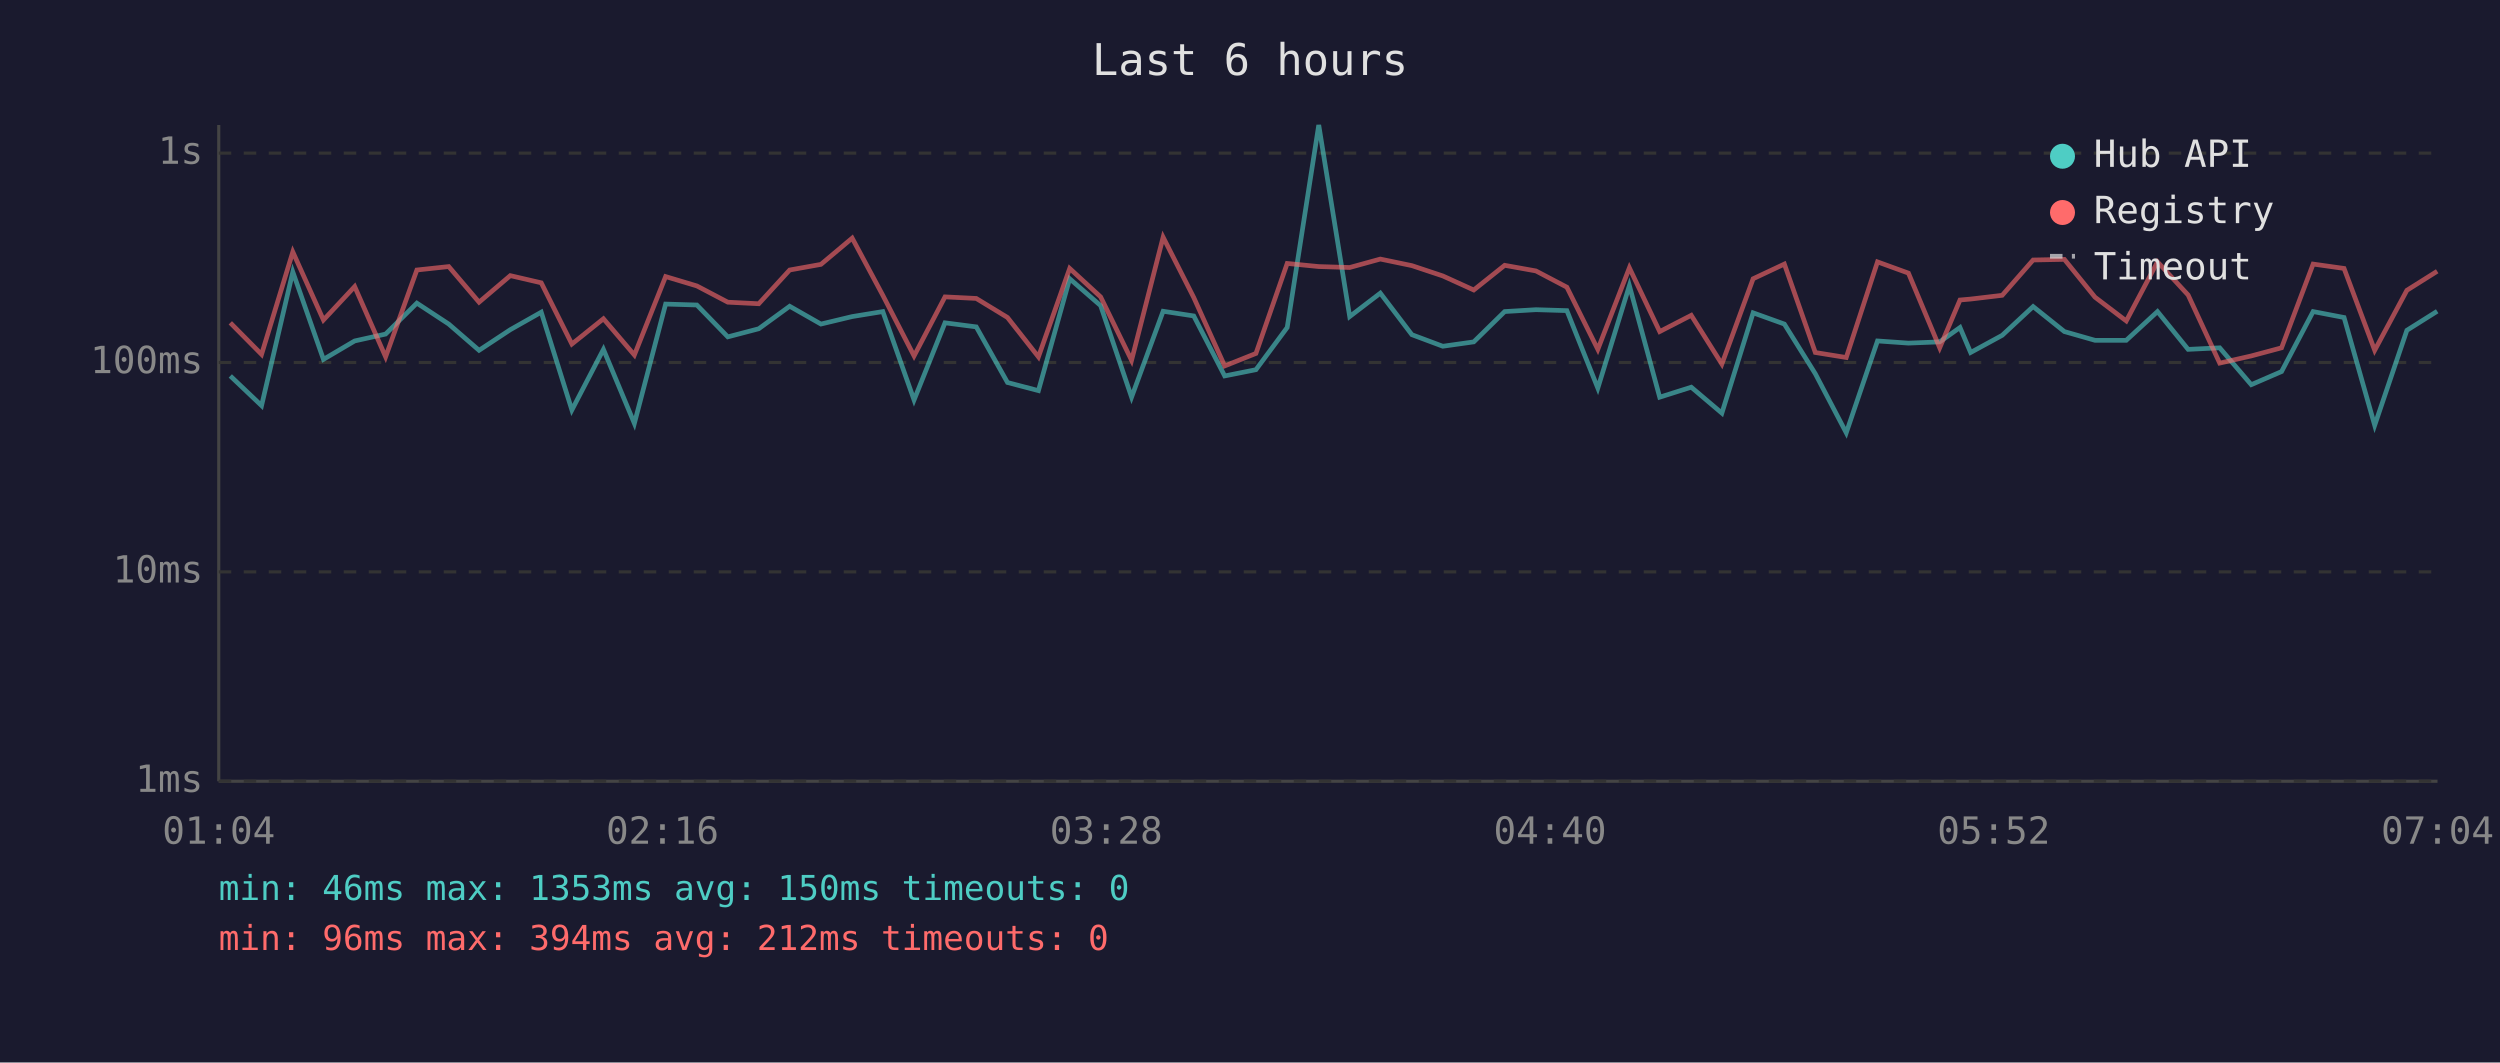
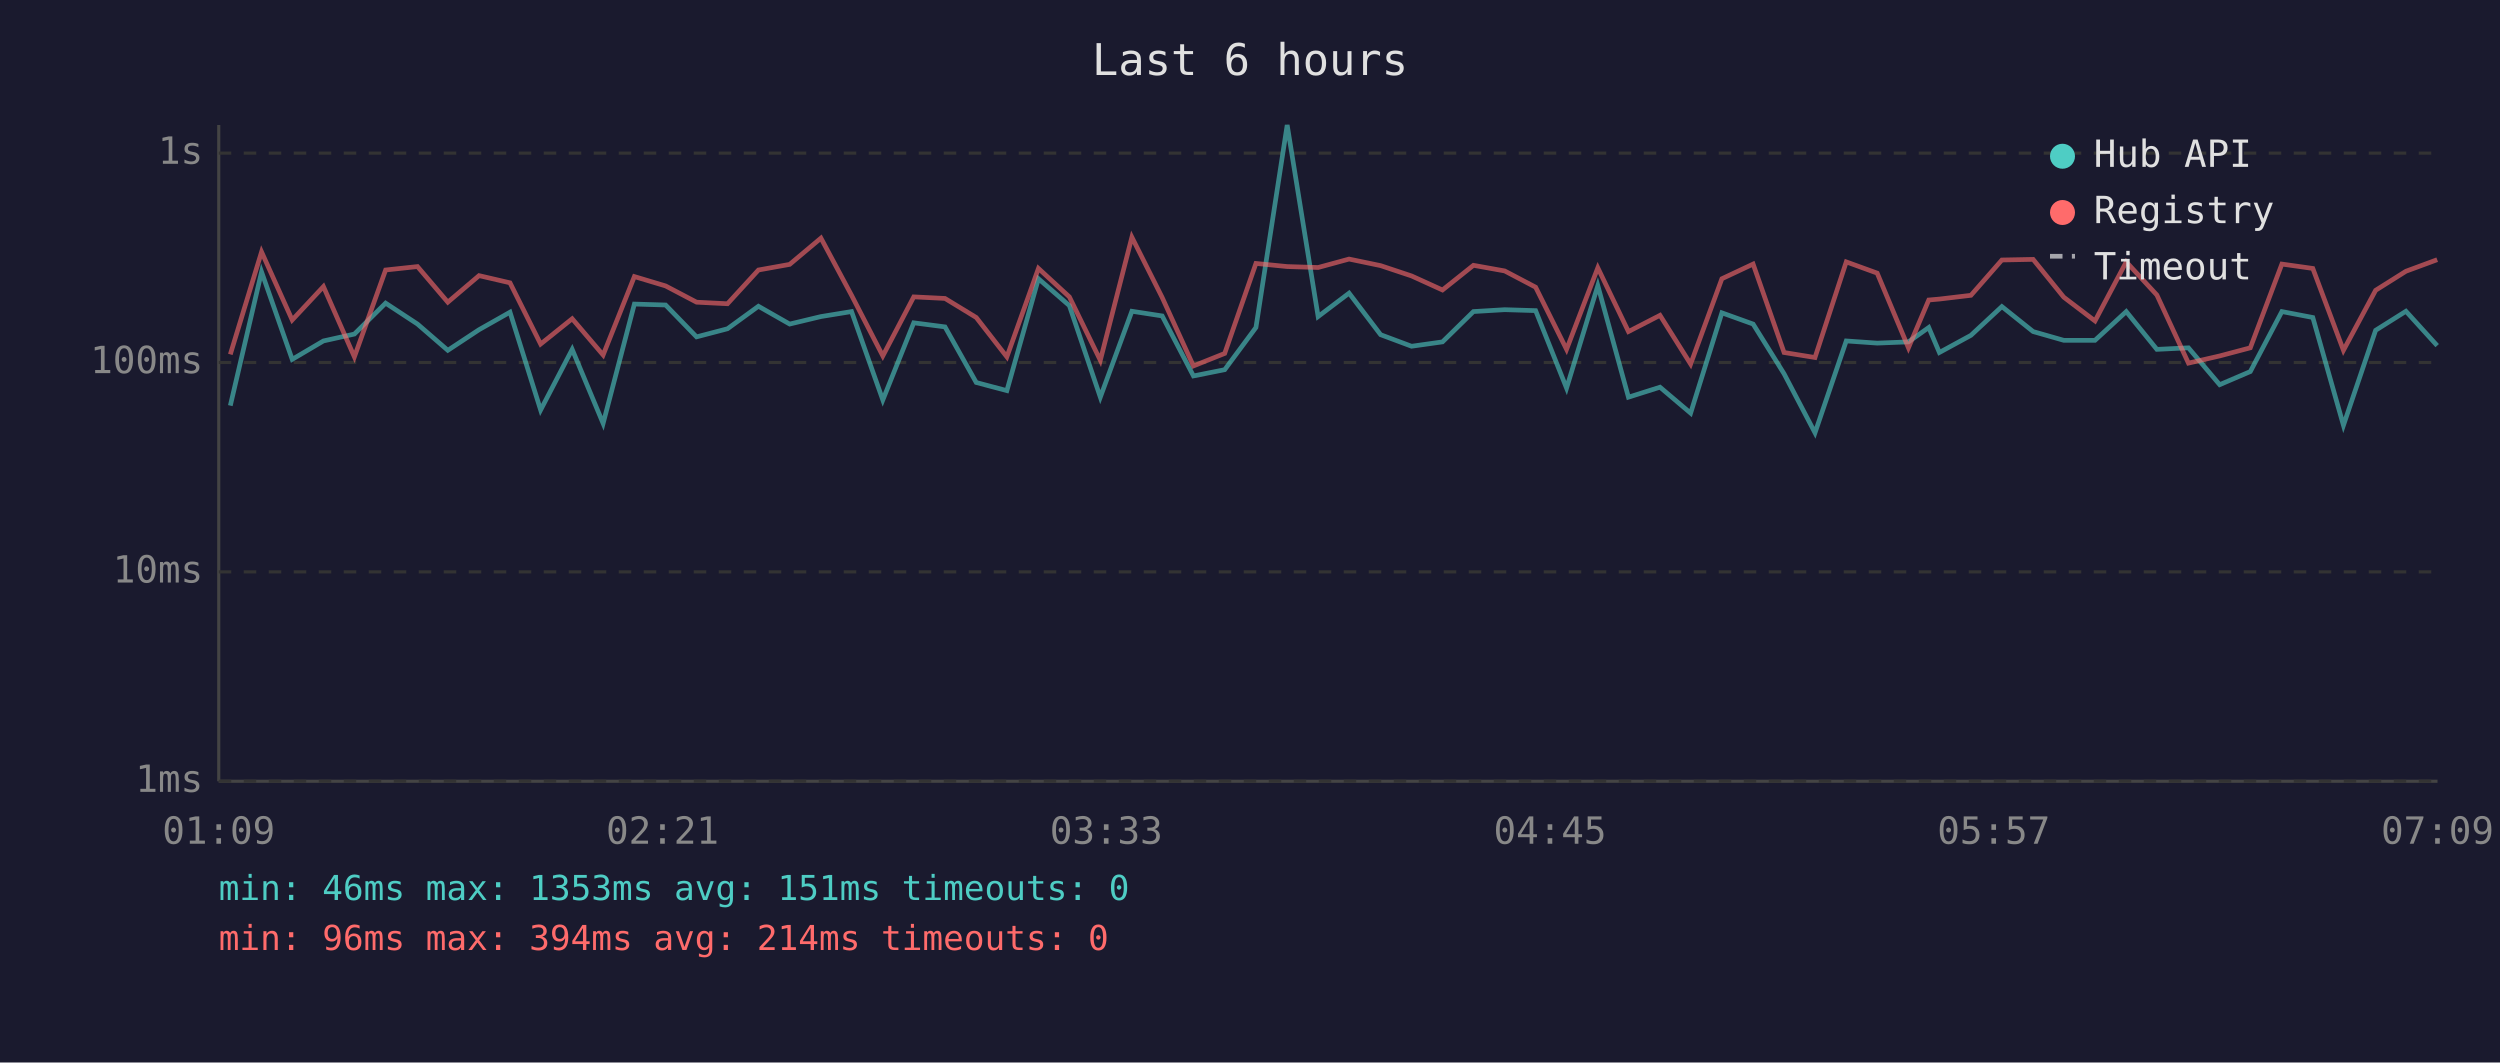
<svg xmlns="http://www.w3.org/2000/svg" viewBox="0 0 800 340" font-family="monospace" font-size="12">
  <rect width="800" height="340" fill="#1a1a2e" />
  <text x="400" y="24" fill="#e0e0e0" font-size="14" text-anchor="middle">Last 6 hours</text>
  <line x1="70" y1="40" x2="70" y2="250" stroke="#444" stroke-width="1" />
  <line x1="70" y1="250" x2="780" y2="250" stroke="#444" stroke-width="1" />
  <line x1="70" y1="250" x2="780" y2="250" stroke="#333" stroke-width="1" stroke-dasharray="4" />
  <text x="65" y="250" fill="#888" text-anchor="end" dominant-baseline="middle">1ms</text>
  <line x1="70" y1="183" x2="780" y2="183" stroke="#333" stroke-width="1" stroke-dasharray="4" />
  <text x="65" y="183" fill="#888" text-anchor="end" dominant-baseline="middle">10ms</text>
  <line x1="70" y1="116" x2="780" y2="116" stroke="#333" stroke-width="1" stroke-dasharray="4" />
  <text x="65" y="116" fill="#888" text-anchor="end" dominant-baseline="middle">100ms</text>
  <line x1="70" y1="49" x2="780" y2="49" stroke="#333" stroke-width="1" stroke-dasharray="4" />
  <text x="65" y="49" fill="#888" text-anchor="end" dominant-baseline="middle">1s</text>
-   <text x="70" y="270" fill="#888" text-anchor="middle">01:04</text>
-   <text x="212" y="270" fill="#888" text-anchor="middle">02:16</text>
-   <text x="354" y="270" fill="#888" text-anchor="middle">03:28</text>
-   <text x="496" y="270" fill="#888" text-anchor="middle">04:40</text>
-   <text x="638" y="270" fill="#888" text-anchor="middle">05:52</text>
-   <text x="780" y="270" fill="#888" text-anchor="middle">07:04</text>
-   <polyline points="73.7,120.3 83.7,129.8 93.7,87.0 103.5,115.0 113.5,109.1 123.4,106.9 133.4,97.0 143.6,103.7 153.3,112.1 163.3,105.5 173.2,99.9 183.0,131.2 193.1,111.8 203.0,135.5 213.0,97.3 223.0,97.6 232.9,107.8 242.8,105.2 252.7,98.0 262.7,103.7 272.7,101.3 282.5,99.7 292.5,128.0 302.4,103.3 312.4,104.6 322.4,122.4 332.3,125.0 342.3,89.2 352.2,97.8 362.1,127.1 372.2,99.6 382.0,101.1 391.9,120.3 401.9,118.3 411.9,104.8 422.0,40.0 431.9,101.3 441.7,93.8 451.8,107.1 461.7,110.8 471.6,109.4 481.5,99.7 491.5,99.1 501.4,99.4 511.3,124.2 521.4,91.4 531.1,127.1 541.2,123.9 551.0,132.2 561.0,100.1 571.0,103.7 580.9,119.6 590.8,138.5 600.8,109.1 610.7,109.8 620.7,109.4 627.2,104.8 630.6,112.8 640.7,107.3 650.6,98.1 660.6,106.1 670.4,108.9 680.4,108.9 690.4,99.7 700.2,111.8 710.3,111.3 720.4,123.1 730.1,118.9 740.2,99.7 750.1,101.6 759.9,136.1 770.2,105.7 779.9,99.6" fill="none" stroke="#4ecdc4" stroke-width="1.5" opacity="0.6" />
-   <polyline points="73.7,103.3 83.7,113.4 93.7,80.6 103.5,102.4 113.5,91.7 123.4,114.2 133.4,86.4 143.6,85.3 153.3,96.7 163.3,88.2 173.2,90.5 183.0,110.1 193.1,102.0 203.0,113.6 213.0,88.5 223.0,91.5 232.9,96.7 242.8,97.2 252.7,86.4 262.7,84.6 272.7,76.2 282.5,94.5 292.5,113.9 302.4,95.0 312.4,95.5 322.4,101.6 332.3,114.2 342.3,85.9 352.2,95.0 362.1,115.3 372.2,75.9 382.0,95.2 391.9,117.1 401.9,113.1 411.9,84.3 422.0,85.3 431.9,85.6 441.7,82.9 451.8,85.0 461.7,88.3 471.6,92.8 481.5,84.9 491.5,86.7 501.4,91.9 511.3,111.8 521.4,85.7 531.1,106.1 541.2,100.9 551.0,116.5 561.0,89.2 571.0,84.5 580.9,112.8 590.8,114.4 600.8,83.8 610.7,87.4 620.7,111.3 627.2,96.0 630.6,95.7 640.7,94.5 650.6,83.2 660.6,83.0 670.4,95.1 680.4,102.7 690.4,83.8 700.2,94.4 710.3,116.2 720.4,113.9 730.1,111.3 740.2,84.5 750.1,85.9 759.9,112.1 770.2,92.9 779.9,86.8" fill="none" stroke="#ff6b6b" stroke-width="1.5" opacity="0.6" />
+   <text x="70" y="270" fill="#888" text-anchor="middle">01:09</text>
+   <text x="212" y="270" fill="#888" text-anchor="middle">02:21</text>
+   <text x="354" y="270" fill="#888" text-anchor="middle">03:33</text>
+   <text x="496" y="270" fill="#888" text-anchor="middle">04:45</text>
+   <text x="638" y="270" fill="#888" text-anchor="middle">05:57</text>
+   <text x="780" y="270" fill="#888" text-anchor="middle">07:09</text>
+   <polyline points="73.7,129.8 83.7,87.0 93.5,115.0 103.5,109.1 113.4,106.9 123.4,97.0 133.6,103.7 143.3,112.1 153.3,105.5 163.2,99.9 173.0,131.2 183.1,111.8 193.0,135.5 203.0,97.3 213.0,97.6 222.9,107.8 232.8,105.2 242.7,98.0 252.7,103.7 262.7,101.3 272.5,99.7 282.5,128.0 292.4,103.3 302.4,104.6 312.4,122.4 322.2,125.0 332.3,89.2 342.2,97.8 352.1,127.1 362.2,99.6 371.9,101.1 381.9,120.3 391.9,118.3 401.9,104.8 411.9,40.0 421.8,101.3 431.7,93.8 441.8,107.1 451.7,110.8 461.6,109.4 471.5,99.7 481.5,99.1 491.4,99.4 501.3,124.2 511.3,91.4 521.1,127.1 531.2,123.9 541.0,132.2 551.0,100.1 561.0,103.7 570.9,119.6 580.8,138.5 590.8,109.1 600.7,109.8 610.7,109.4 617.2,104.8 620.6,112.8 630.7,107.3 640.6,98.1 650.6,106.1 660.4,108.9 670.4,108.9 680.4,99.7 690.2,111.8 700.3,111.3 710.3,123.1 720.1,118.9 730.2,99.7 740.1,101.6 749.9,136.1 760.2,105.7 769.9,99.6 779.9,110.6" fill="none" stroke="#4ecdc4" stroke-width="1.5" opacity="0.6" />
+   <polyline points="73.7,113.4 83.7,80.6 93.5,102.4 103.5,91.7 113.4,114.2 123.4,86.4 133.6,85.3 143.3,96.7 153.3,88.2 163.2,90.5 173.0,110.1 183.1,102.0 193.0,113.6 203.0,88.5 213.0,91.5 222.9,96.7 232.8,97.2 242.7,86.4 252.7,84.6 262.7,76.2 272.5,94.5 282.5,113.9 292.4,95.0 302.4,95.5 312.4,101.6 322.2,114.2 332.3,85.9 342.2,95.0 352.1,115.3 362.2,75.9 371.9,95.2 381.9,117.1 391.9,113.1 401.9,84.3 411.9,85.3 421.8,85.6 431.7,82.9 441.8,85.0 451.7,88.3 461.6,92.8 471.5,84.9 481.5,86.7 491.4,91.9 501.3,111.8 511.3,85.7 521.1,106.1 531.2,100.9 541.0,116.5 551.0,89.2 561.0,84.5 570.9,112.8 580.8,114.4 590.8,83.8 600.7,87.4 610.7,111.3 617.2,96.0 620.6,95.7 630.7,94.5 640.6,83.2 650.6,83.0 660.4,95.1 670.4,102.7 680.4,83.8 690.2,94.4 700.3,116.2 710.3,113.9 720.1,111.3 730.2,84.5 740.1,85.9 749.9,112.1 760.2,92.9 769.9,86.8 779.9,83.1" fill="none" stroke="#ff6b6b" stroke-width="1.5" opacity="0.6" />
  <circle cx="660" cy="50" r="4" fill="#4ecdc4" />
  <text x="670" y="50" fill="#e0e0e0" dominant-baseline="middle">Hub API</text>
  <circle cx="660" cy="68" r="4" fill="#ff6b6b" />
  <text x="670" y="68" fill="#e0e0e0" dominant-baseline="middle">Registry</text>
  <line x1="656" y1="82" x2="664" y2="82" stroke="#e0e0e0" stroke-width="1.5" stroke-dasharray="4,3" opacity="0.7" />
  <text x="670" y="86" fill="#e0e0e0" dominant-baseline="middle">Timeout</text>
-   <text x="70" y="288" fill="#4ecdc4" font-size="11">min: 46ms  max: 1353ms  avg: 150ms  timeouts: 0</text>
-   <text x="70" y="304" fill="#ff6b6b" font-size="11">min: 96ms  max: 394ms  avg: 212ms  timeouts: 0</text>
+   <text x="70" y="288" fill="#4ecdc4" font-size="11">min: 46ms  max: 1353ms  avg: 151ms  timeouts: 0</text>
+   <text x="70" y="304" fill="#ff6b6b" font-size="11">min: 96ms  max: 394ms  avg: 214ms  timeouts: 0</text>
</svg>
